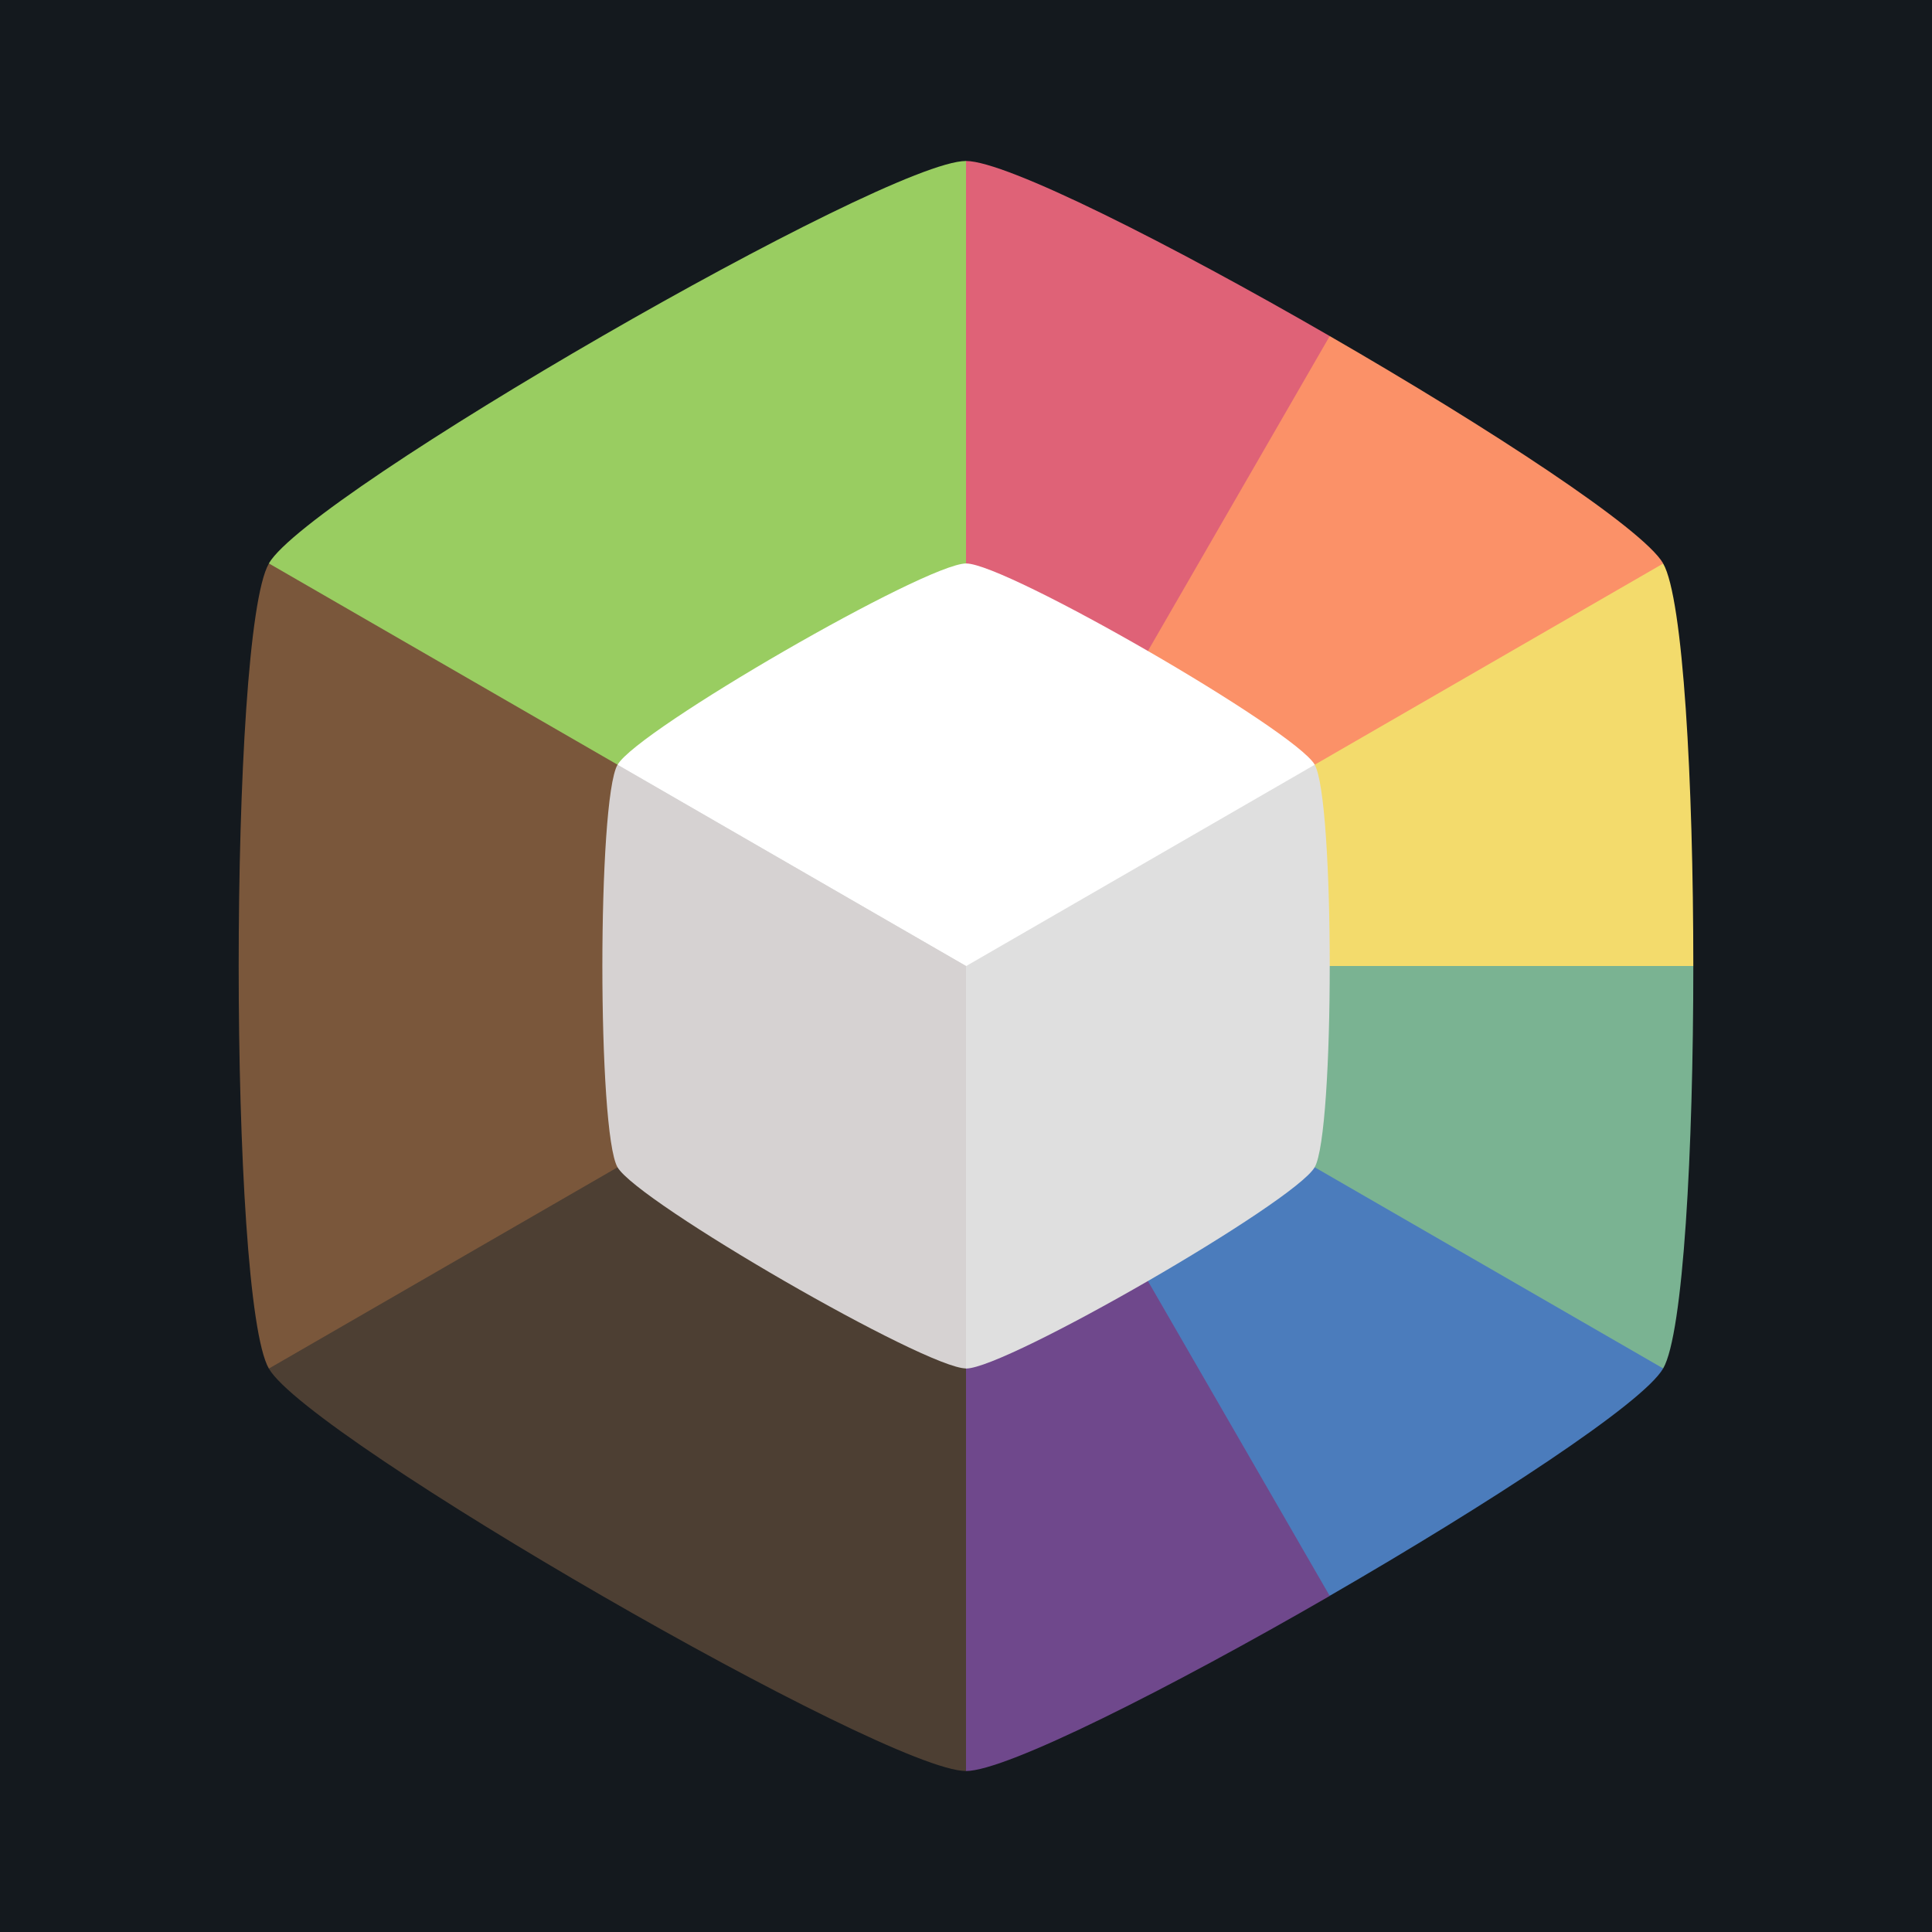
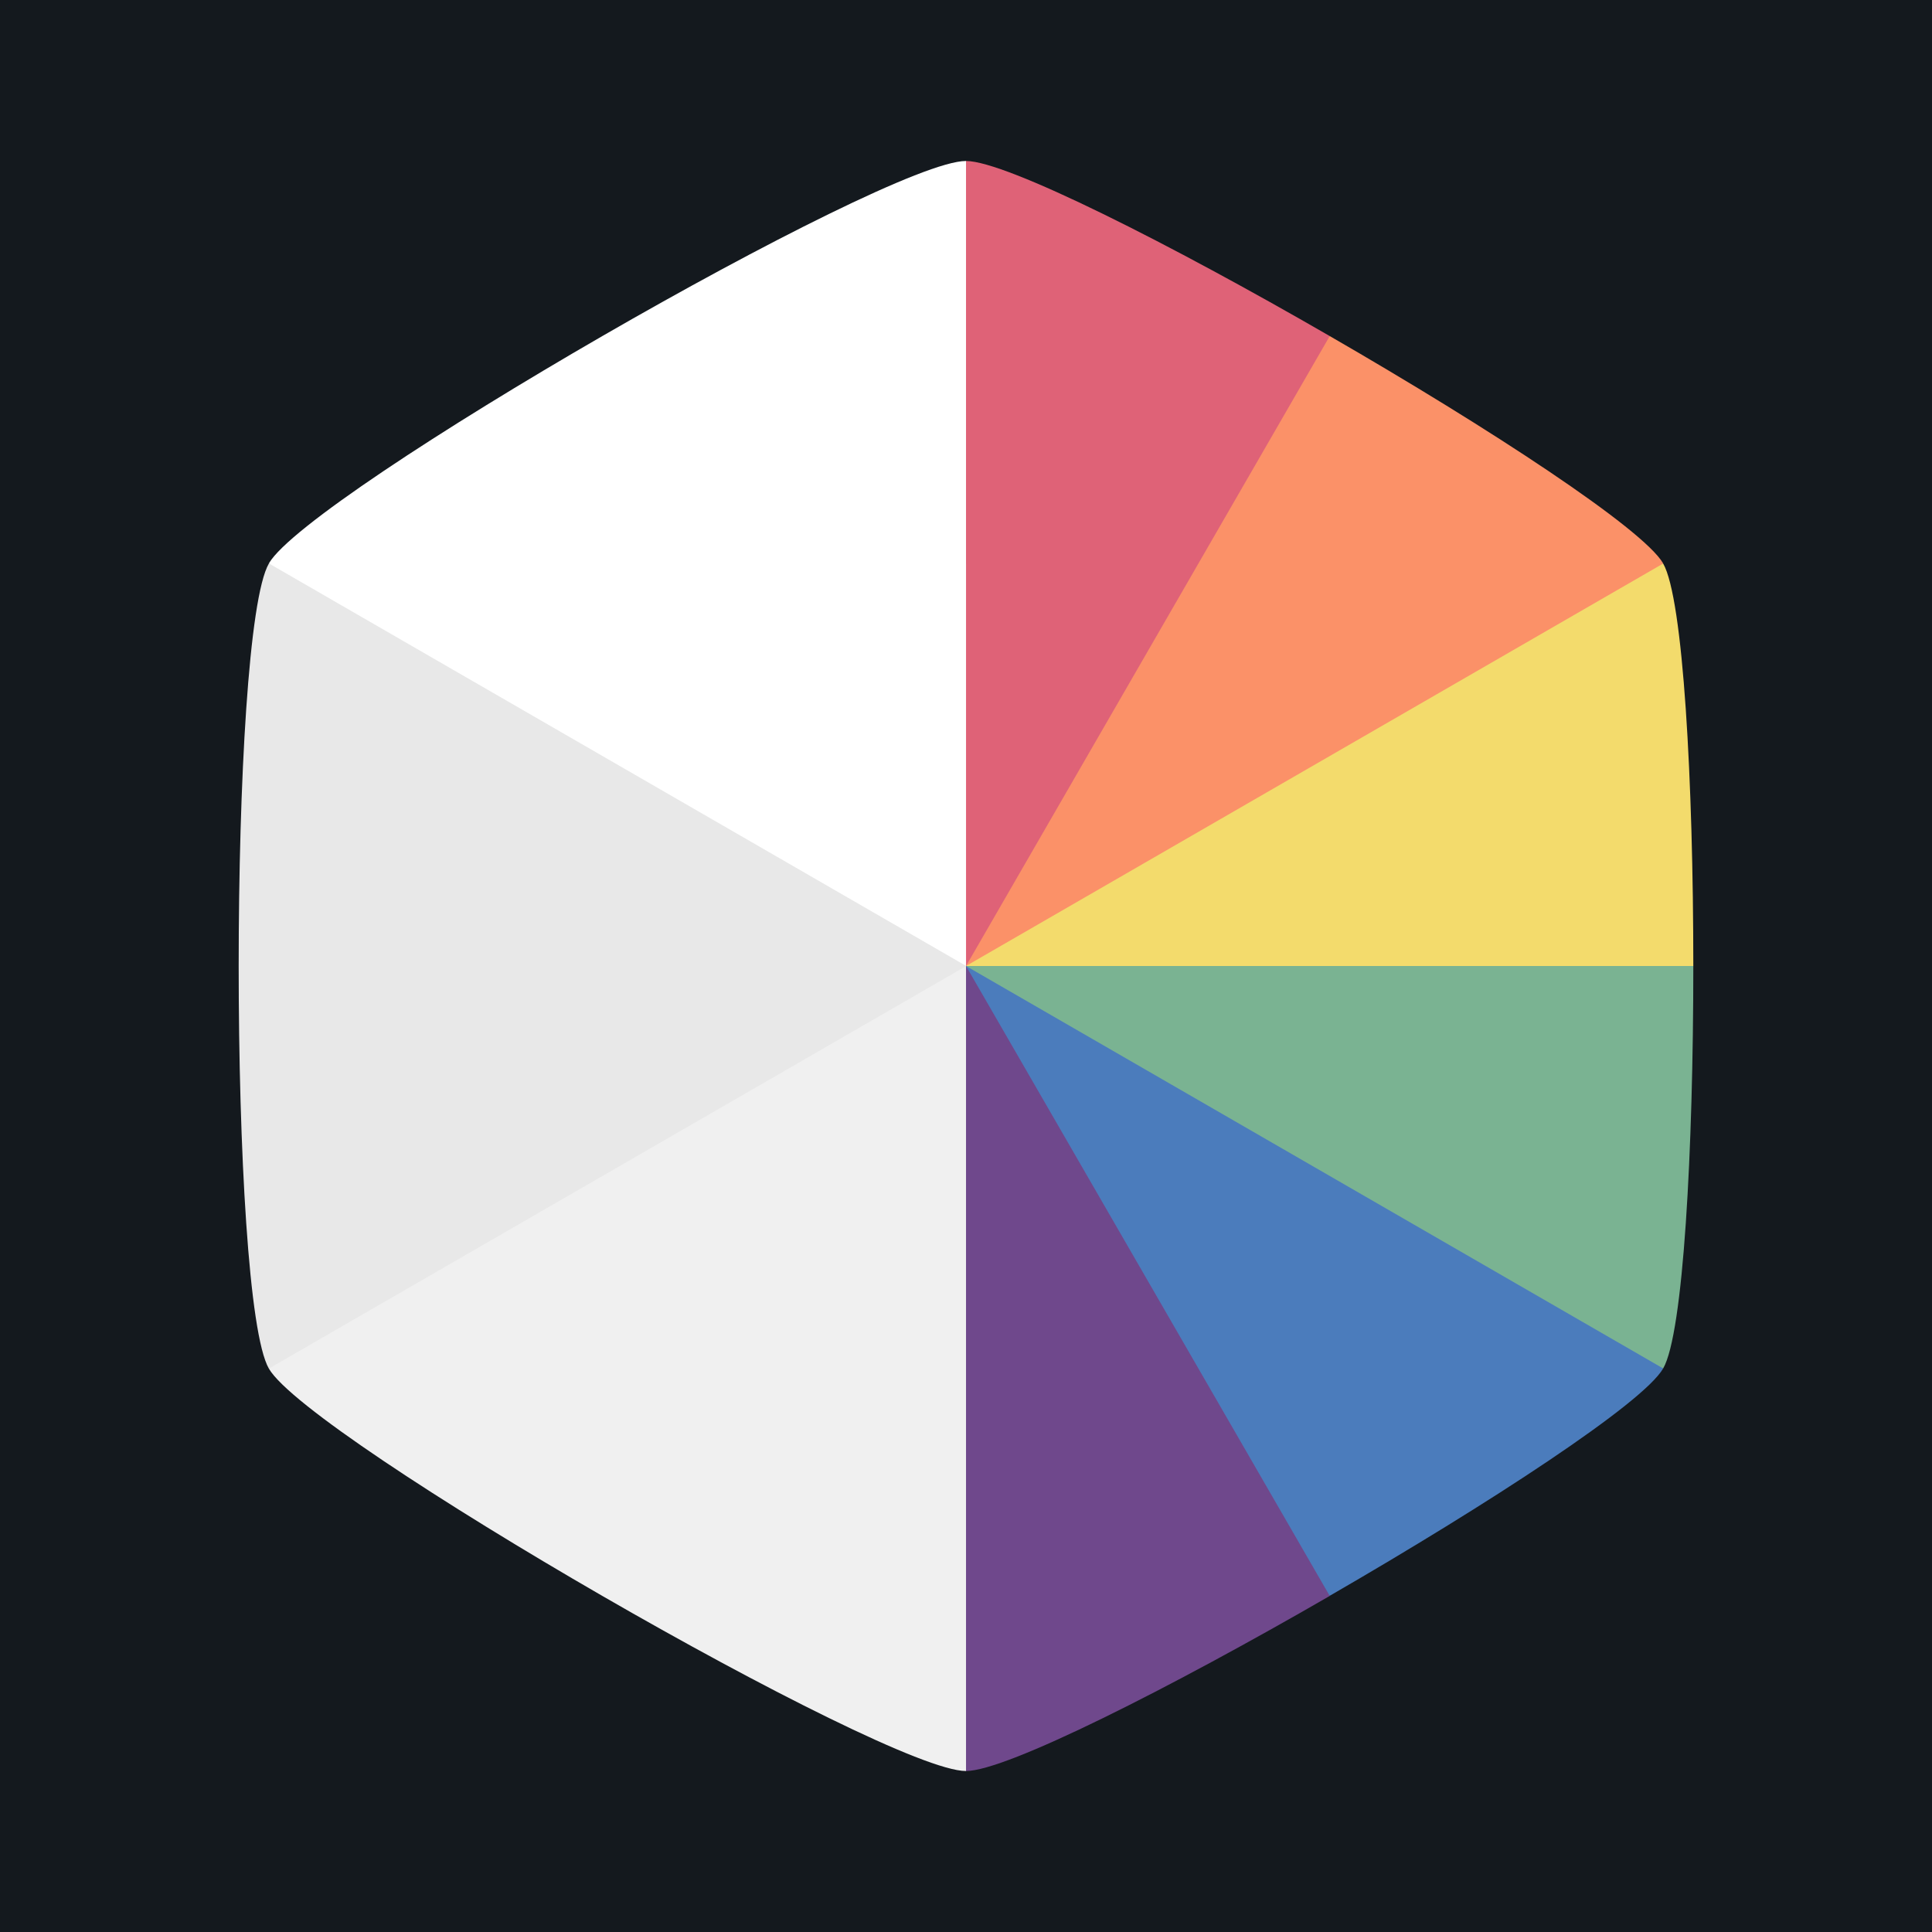
<svg xmlns="http://www.w3.org/2000/svg" width="48" height="48" version="1.1" viewBox="0 0 12.7 12.7">
  <rect x="9.5367e-8" y="9.5367e-8" width="12.7" height="12.7" fill="#14191e" stroke-width=".265" />
  <g transform="matrix(.90909 0 0 .90909 .57737 .57727)">
    <g stroke-width=".265">
      <path d="m6.35 6.35" fill="#99cd61" />
      <path d="m6.35 0.529-2.521 4.366 2.521 1.455 2.52-1.455 0.11-3.1c-1.151-0.665-2.339-1.266-2.63-1.266z" fill="#df6277" />
      <path d="m8.98 1.795-2.63 4.555 2.52 1.455 2.521-4.366c-0.146-0.252-1.26-0.98-2.411-1.644z" fill="#fb9168" />
      <path d="m11.391 3.44-5.041 2.91 2.52 1.455 2.739-1.455c0-1.329-0.073-2.658-0.218-2.91z" fill="#f3db6c" />
      <path d="m6.35 6.35v2.91h5.041c0.146-0.252 0.218-1.581 0.218-2.91z" fill="#7ab392" />
      <path d="m6.35 6.35v2.91l2.63 1.644c1.151-0.665 2.266-1.392 2.411-1.644z" fill="#4b7cbc" />
      <path d="m6.35 6.35-2.521 1.455 2.521 4.366c0.291 0 1.479-0.601 2.63-1.266z" fill="#6f488c" />
-       <path d="m3.829 4.895-2.52 4.366c0.291 0.504 4.459 2.91 5.041 2.91v-5.821z" fill="#4d3f33" />
-       <path d="m1.309 3.44c-0.291 0.504-0.291 5.317 0 5.821l5.041-2.91v-2.91z" fill="#7a573b" />
-       <path d="m6.35 0.529c-0.582-2e-8 -4.75 2.406-5.041 2.91l5.041 2.91z" fill="#99cd61" />
+       <path d="m3.829 4.895-2.52 4.366c0.291 0.504 4.459 2.91 5.041 2.91v-5.821z" fill="#f0f0f0" />
+       <path d="m1.309 3.44c-0.291 0.504-0.291 5.317 0 5.821l5.041-2.91v-2.91z" fill="#e8e8e8" />
+       <path d="m6.35 0.529c-0.582-2e-8 -4.75 2.406-5.041 2.91l5.041 2.91z" fill="#ffffff" />
    </g>
-     <g transform="matrix(.88 0 0 .88 -10.906 -1.2421)">
-       <g transform="translate(13.26 2.2776)">
-         <path transform="matrix(.96975 0 0 .96975 .1921 .1921)" d="m6.35 2.939c-0.341 0-2.783 1.41-2.953 1.705l2.953 5.116 2.954-5.116c-0.171-0.295-2.613-1.705-2.954-1.705z" fill="#fff" stroke-width=".265" />
-       </g>
-       <path d="m16.746 6.974 2.864 4.961c0.331 0 2.699-1.367 2.864-1.654 0.165-0.286 0.165-3.021 0-3.307l-2.864 1.654z" fill="#dfdfdf" stroke-width=".265" />
-     </g>
-     <path d="m3.83 4.895c-0.146 0.252-0.146 2.658 0 2.91 0.146 0.252 2.229 1.455 2.52 1.455v-2.91z" fill="#d6d2d2" stroke-width=".265" />
  </g>
</svg>
